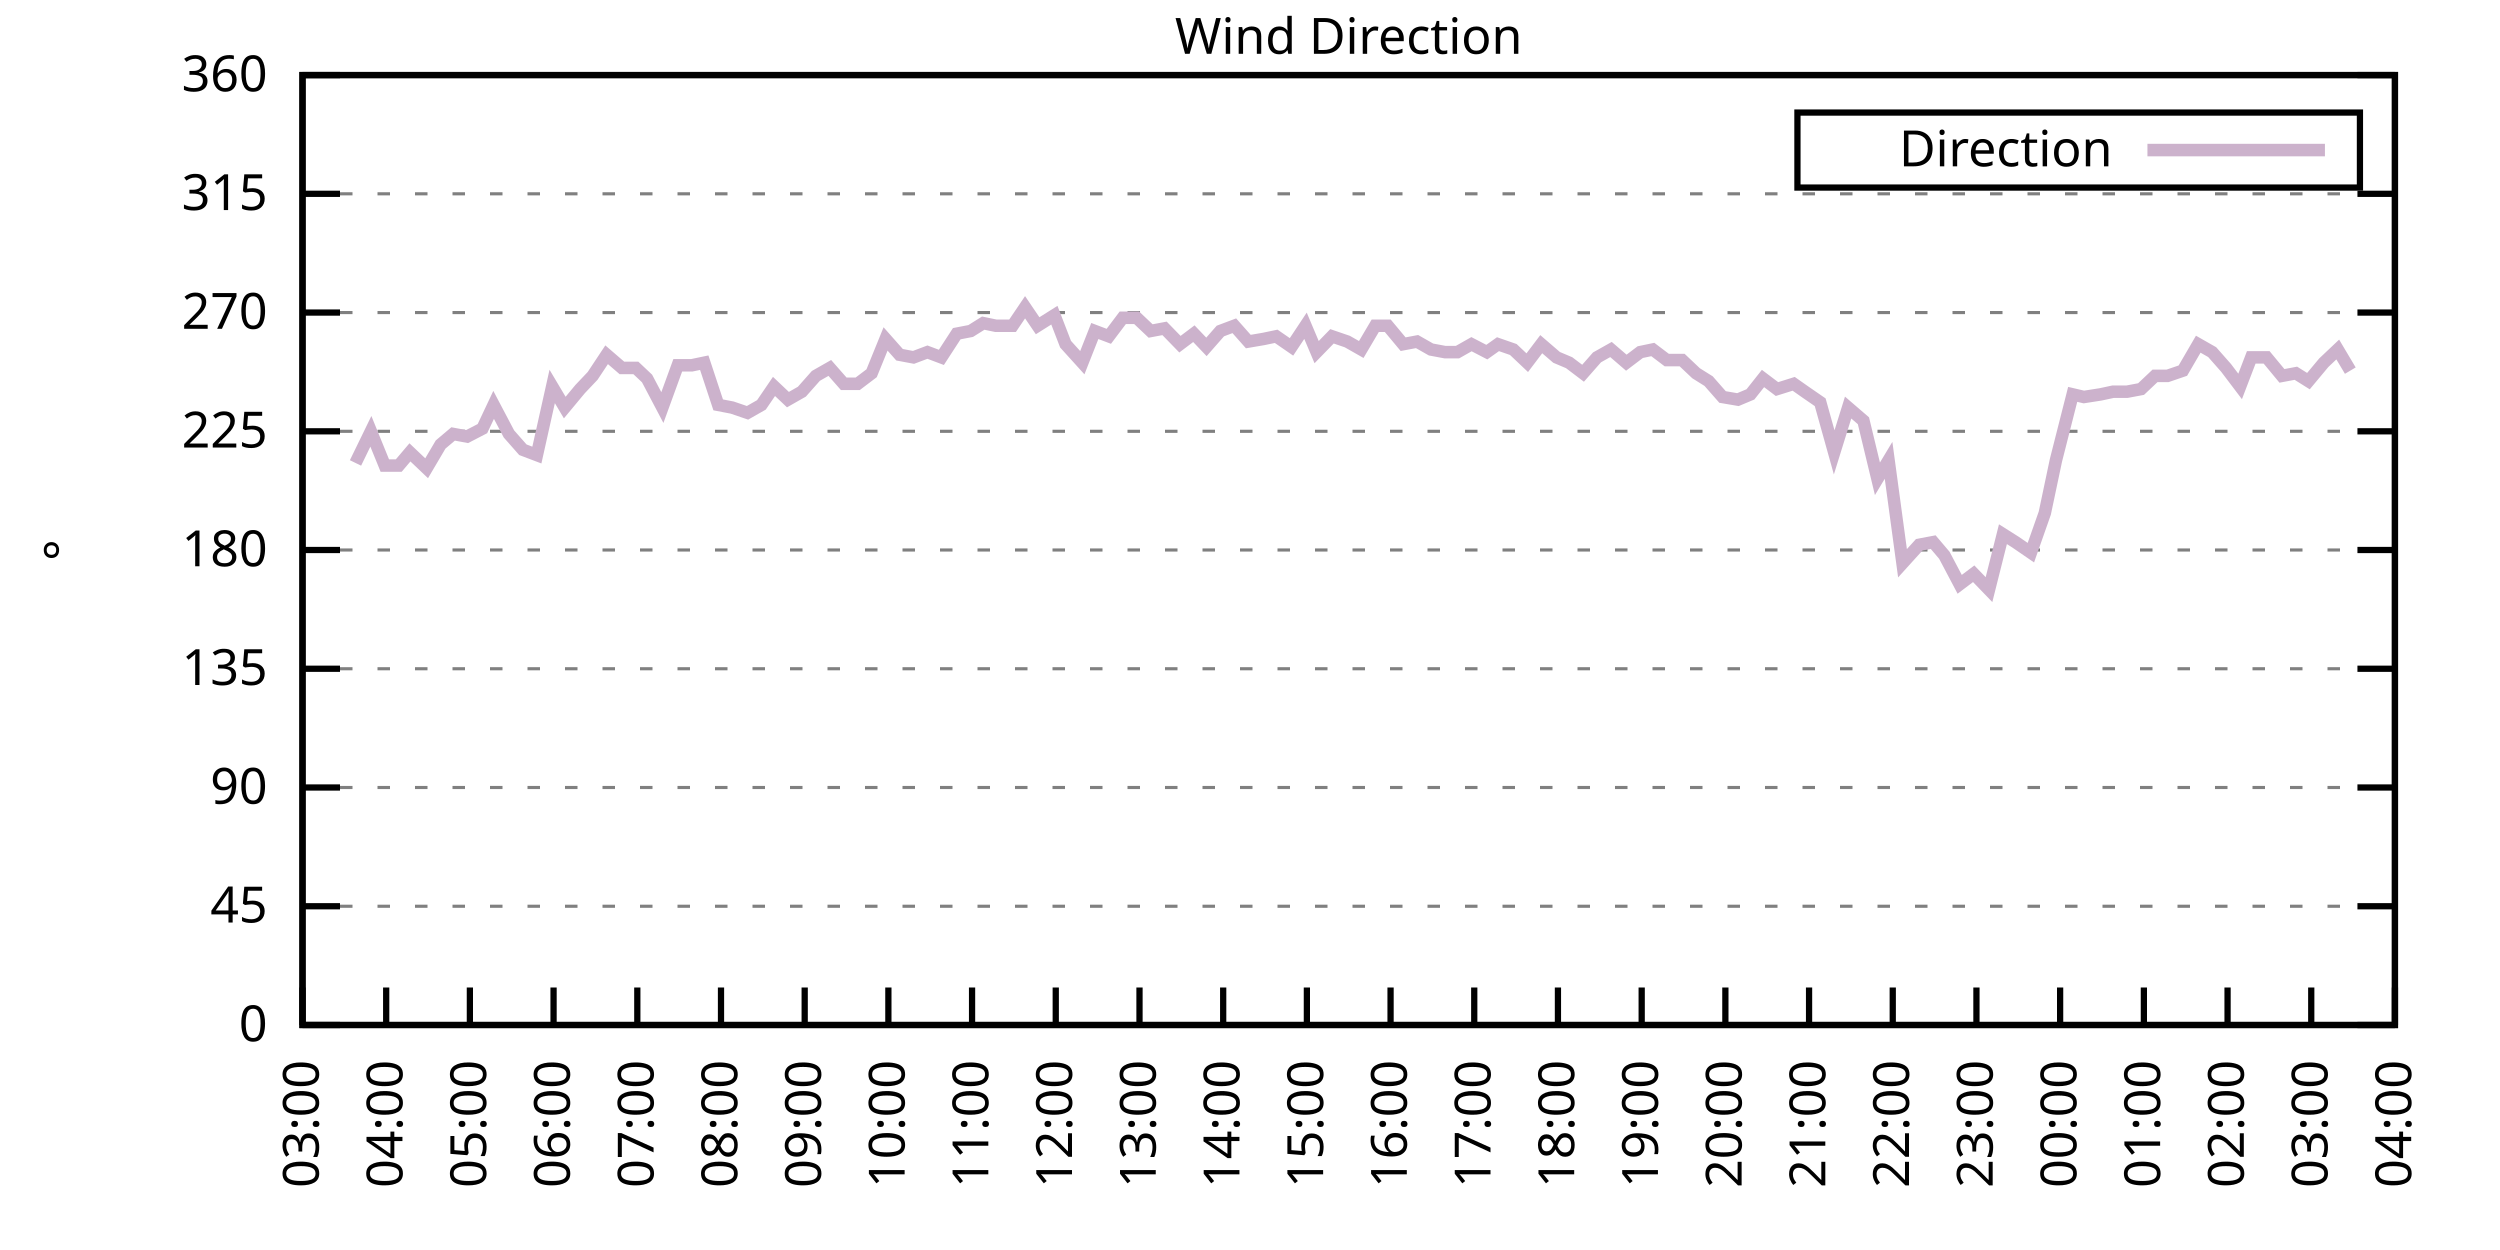
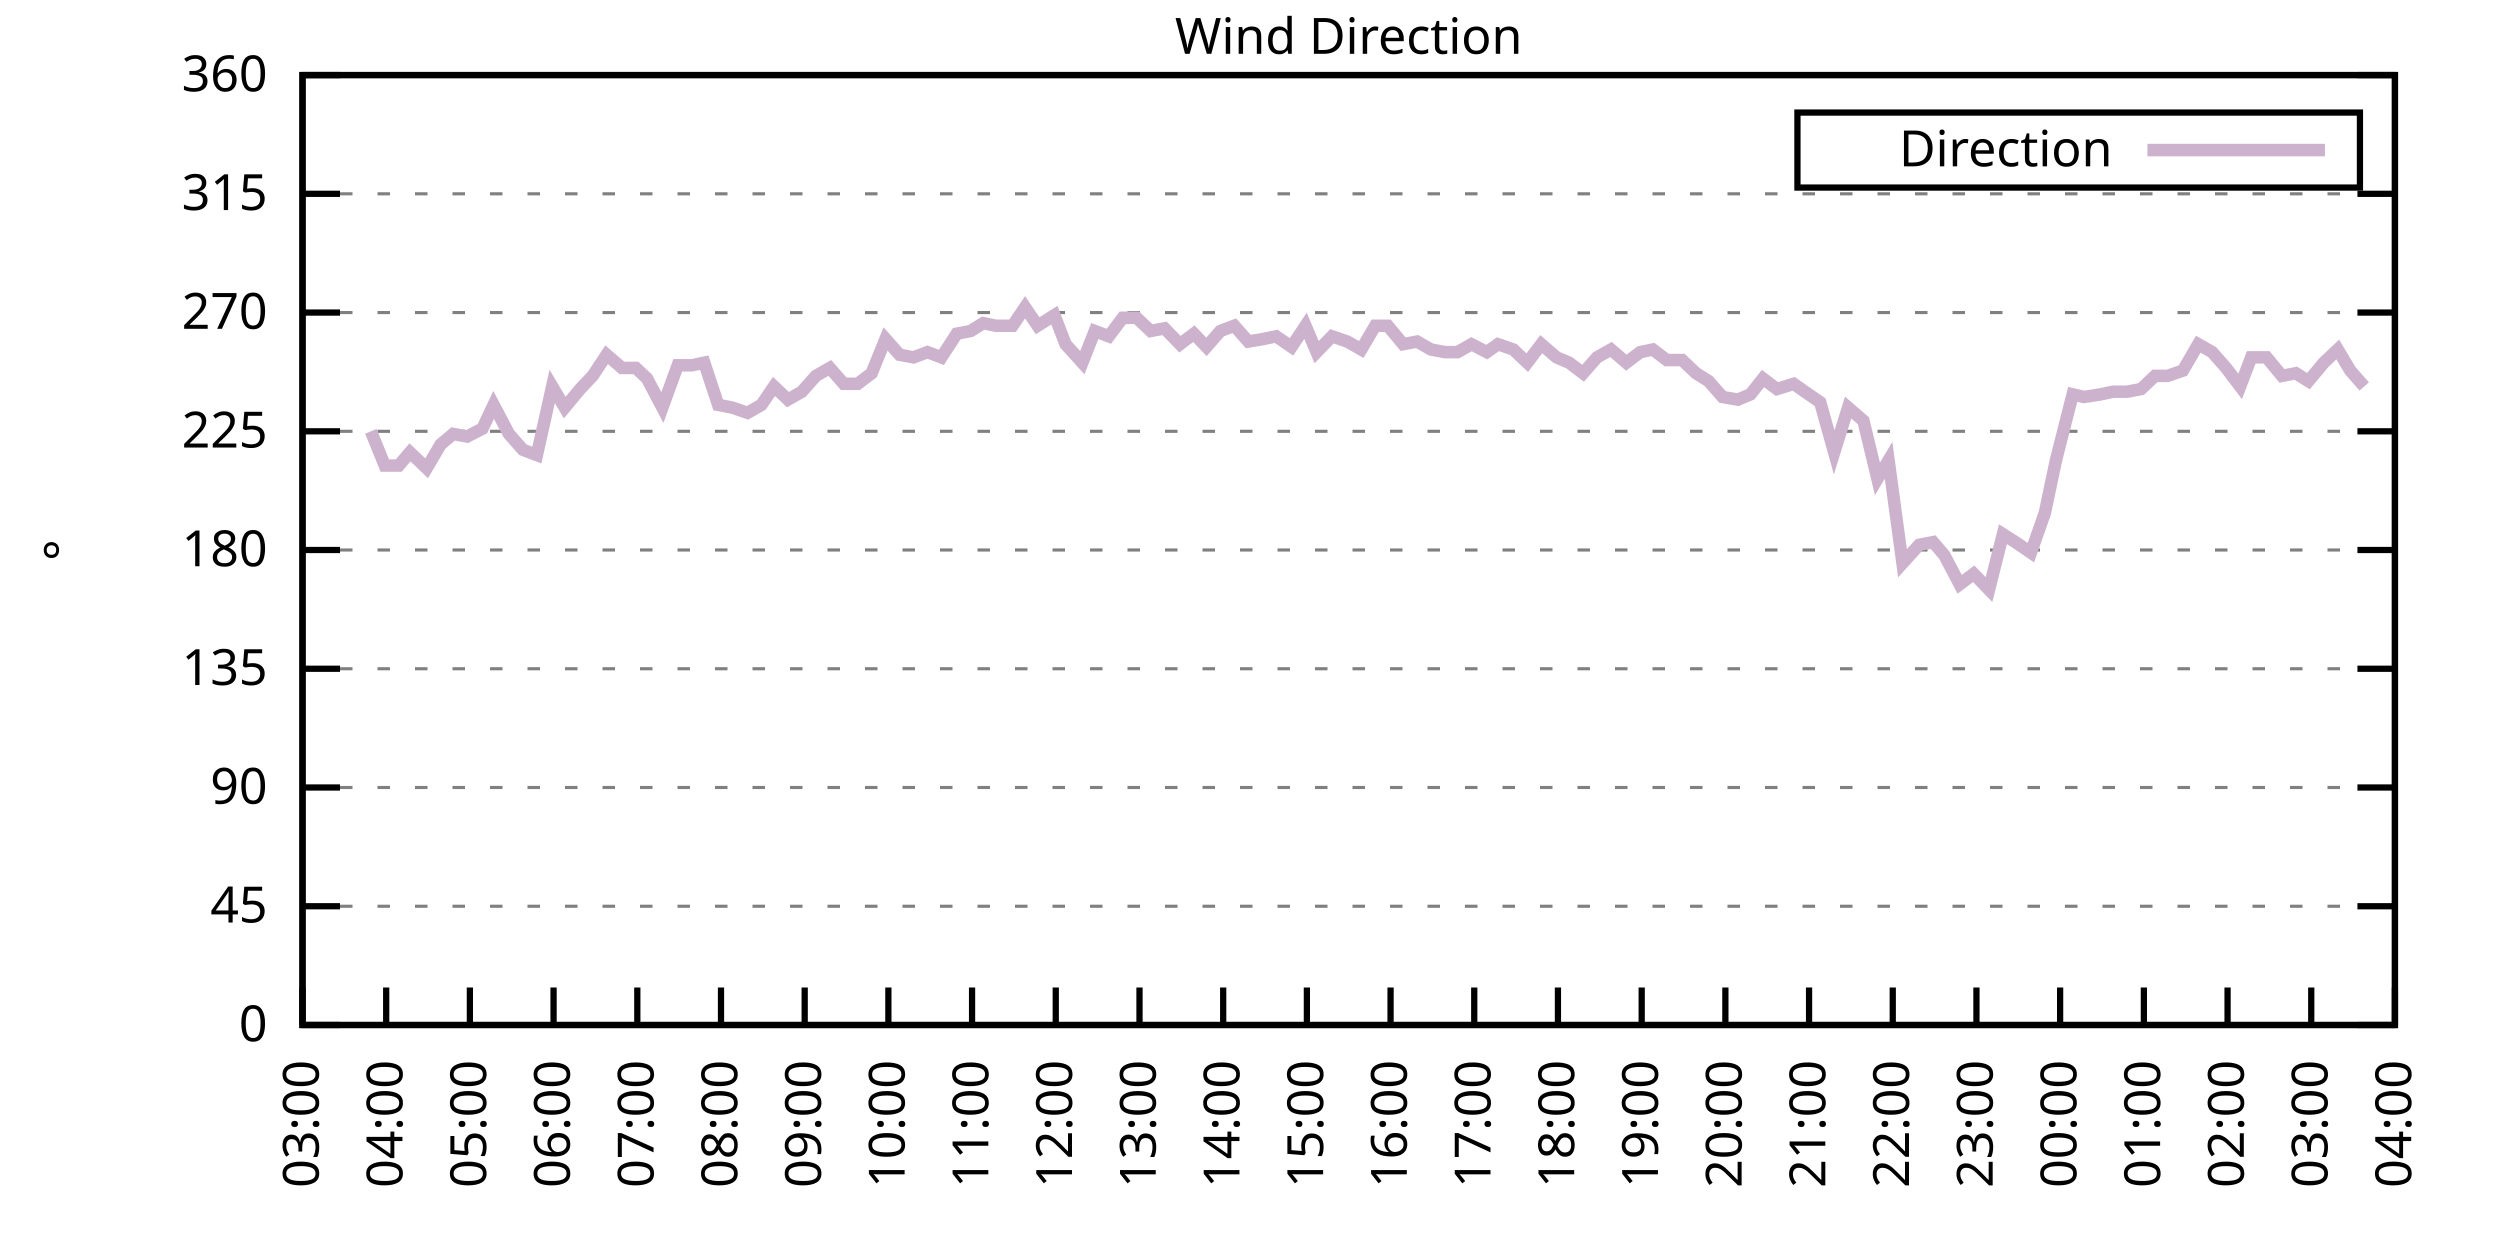
<svg xmlns="http://www.w3.org/2000/svg" xmlns:xlink="http://www.w3.org/1999/xlink" width="400" height="200" viewBox="0 0 400 200">
  <g id="gnuplot_canvas">
    <rect x="0" y="0" width="400" height="200" fill="none" />
    <defs>
      <circle id="gpDot" r="0.5" stroke-width="0.5" stroke="currentColor" />
      <path id="gpPt0" stroke-width="0.333" stroke="currentColor" d="M-1,0 h2 M0,-1 v2" />
      <path id="gpPt1" stroke-width="0.333" stroke="currentColor" d="M-1,-1 L1,1 M1,-1 L-1,1" />
      <path id="gpPt2" stroke-width="0.333" stroke="currentColor" d="M-1,0 L1,0 M0,-1 L0,1 M-1,-1 L1,1 M-1,1 L1,-1" />
      <rect id="gpPt3" stroke-width="0.333" stroke="currentColor" x="-1" y="-1" width="2" height="2" />
      <rect id="gpPt4" stroke-width="0.333" stroke="currentColor" fill="currentColor" x="-1" y="-1" width="2" height="2" />
      <circle id="gpPt5" stroke-width="0.333" stroke="currentColor" cx="0" cy="0" r="1" />
      <use xlink:href="#gpPt5" id="gpPt6" fill="currentColor" stroke="none" />
      <path id="gpPt7" stroke-width="0.333" stroke="currentColor" d="M0,-1.33 L-1.33,0.67 L1.33,0.67 z" />
      <use xlink:href="#gpPt7" id="gpPt8" fill="currentColor" stroke="none" />
      <use xlink:href="#gpPt7" id="gpPt9" stroke="currentColor" transform="rotate(180)" />
      <use xlink:href="#gpPt9" id="gpPt10" fill="currentColor" stroke="none" />
      <use xlink:href="#gpPt3" id="gpPt11" stroke="currentColor" transform="rotate(45)" />
      <use xlink:href="#gpPt11" id="gpPt12" fill="currentColor" stroke="none" />
      <path id="gpPt13" stroke-width="0.333" stroke="currentColor" d="M0,1.330 L1.265,0.411 L0.782,-1.067 L-0.782,-1.076 L-1.265,0.411 z" />
      <use xlink:href="#gpPt13" id="gpPt14" fill="currentColor" stroke="none" />
      <filter id="textbox" filterUnits="objectBoundingBox" x="0" y="0" height="1" width="1">
        <feFlood flood-color="white" flood-opacity="1" result="bgnd" />
        <feComposite in="SourceGraphic" in2="bgnd" operator="atop" />
      </filter>
      <filter id="greybox" filterUnits="objectBoundingBox" x="0" y="0" height="1" width="1">
        <feFlood flood-color="lightgrey" flood-opacity="1" result="grey" />
        <feComposite in="SourceGraphic" in2="grey" operator="atop" />
      </filter>
    </defs>
    <g fill="none" color="white" stroke="currentColor" stroke-width="1.00" stroke-linecap="butt" stroke-linejoin="miter">
</g>
    <g fill="none" color="black" stroke="currentColor" stroke-width="1.00" stroke-linecap="butt" stroke-linejoin="miter">
      <g stroke="none" shape-rendering="crispEdges">
        <polygon fill="rgb(255, 255, 255)" points="48.40,164.00 383.18,164.00 383.18,12.02 48.40,12.02 " />
      </g>
    </g>
    <g fill="none" color="black" stroke="currentColor" stroke-width="1.00" stroke-linecap="butt" stroke-linejoin="miter">
</g>
    <g fill="none" color="black" stroke="black" stroke-width="0.50" stroke-linecap="butt" stroke-linejoin="miter">
</g>
    <g fill="none" color="gray" stroke="currentColor" stroke-width="0.50" stroke-linecap="butt" stroke-linejoin="miter">
      <path stroke="gray" stroke-dasharray="2,4" class="gridline" d="M48.40,164.00 L383.19,164.00  " />
    </g>
    <g fill="none" color="gray" stroke="gray" stroke-width="1.00" stroke-linecap="butt" stroke-linejoin="miter">
</g>
    <g fill="none" color="black" stroke="currentColor" stroke-width="1.00" stroke-linecap="butt" stroke-linejoin="miter">
      <path stroke="black" d="M48.40,164.00 L54.40,164.00 M383.19,164.00 L377.19,164.00  " />
      <g transform="translate(42.80,166.60)" stroke="none" fill="black" font-family="Sans" font-size="8.00" text-anchor="end">
        <text>
          <tspan font-family="Sans"> 0</tspan>
        </text>
      </g>
    </g>
    <g fill="none" color="black" stroke="currentColor" stroke-width="1.00" stroke-linecap="butt" stroke-linejoin="miter">
</g>
    <g fill="none" color="black" stroke="black" stroke-width="0.50" stroke-linecap="butt" stroke-linejoin="miter">
</g>
    <g fill="none" color="gray" stroke="currentColor" stroke-width="0.50" stroke-linecap="butt" stroke-linejoin="miter">
      <path stroke="gray" stroke-dasharray="2,4" class="gridline" d="M48.40,145.00 L383.19,145.00  " />
    </g>
    <g fill="none" color="gray" stroke="gray" stroke-width="1.00" stroke-linecap="butt" stroke-linejoin="miter">
</g>
    <g fill="none" color="black" stroke="currentColor" stroke-width="1.00" stroke-linecap="butt" stroke-linejoin="miter">
      <path stroke="black" d="M48.40,145.00 L54.40,145.00 M383.19,145.00 L377.19,145.00  " />
      <g transform="translate(42.80,147.60)" stroke="none" fill="black" font-family="Sans" font-size="8.00" text-anchor="end">
        <text>
          <tspan font-family="Sans"> 45</tspan>
        </text>
      </g>
    </g>
    <g fill="none" color="black" stroke="currentColor" stroke-width="1.00" stroke-linecap="butt" stroke-linejoin="miter">
</g>
    <g fill="none" color="black" stroke="black" stroke-width="0.50" stroke-linecap="butt" stroke-linejoin="miter">
</g>
    <g fill="none" color="gray" stroke="currentColor" stroke-width="0.50" stroke-linecap="butt" stroke-linejoin="miter">
      <path stroke="gray" stroke-dasharray="2,4" class="gridline" d="M48.40,126.00 L383.19,126.00  " />
    </g>
    <g fill="none" color="gray" stroke="gray" stroke-width="1.00" stroke-linecap="butt" stroke-linejoin="miter">
</g>
    <g fill="none" color="black" stroke="currentColor" stroke-width="1.00" stroke-linecap="butt" stroke-linejoin="miter">
      <path stroke="black" d="M48.40,126.00 L54.40,126.00 M383.19,126.00 L377.19,126.00  " />
      <g transform="translate(42.80,128.60)" stroke="none" fill="black" font-family="Sans" font-size="8.00" text-anchor="end">
        <text>
          <tspan font-family="Sans"> 90</tspan>
        </text>
      </g>
    </g>
    <g fill="none" color="black" stroke="currentColor" stroke-width="1.00" stroke-linecap="butt" stroke-linejoin="miter">
</g>
    <g fill="none" color="black" stroke="black" stroke-width="0.50" stroke-linecap="butt" stroke-linejoin="miter">
</g>
    <g fill="none" color="gray" stroke="currentColor" stroke-width="0.50" stroke-linecap="butt" stroke-linejoin="miter">
      <path stroke="gray" stroke-dasharray="2,4" class="gridline" d="M48.40,107.00 L383.19,107.00  " />
    </g>
    <g fill="none" color="gray" stroke="gray" stroke-width="1.00" stroke-linecap="butt" stroke-linejoin="miter">
</g>
    <g fill="none" color="black" stroke="currentColor" stroke-width="1.00" stroke-linecap="butt" stroke-linejoin="miter">
      <path stroke="black" d="M48.40,107.00 L54.40,107.00 M383.19,107.00 L377.19,107.00  " />
      <g transform="translate(42.80,109.60)" stroke="none" fill="black" font-family="Sans" font-size="8.00" text-anchor="end">
        <text>
          <tspan font-family="Sans"> 135</tspan>
        </text>
      </g>
    </g>
    <g fill="none" color="black" stroke="currentColor" stroke-width="1.00" stroke-linecap="butt" stroke-linejoin="miter">
</g>
    <g fill="none" color="black" stroke="black" stroke-width="0.50" stroke-linecap="butt" stroke-linejoin="miter">
</g>
    <g fill="none" color="gray" stroke="currentColor" stroke-width="0.50" stroke-linecap="butt" stroke-linejoin="miter">
      <path stroke="gray" stroke-dasharray="2,4" class="gridline" d="M48.40,88.00 L383.19,88.00  " />
    </g>
    <g fill="none" color="gray" stroke="gray" stroke-width="1.00" stroke-linecap="butt" stroke-linejoin="miter">
</g>
    <g fill="none" color="black" stroke="currentColor" stroke-width="1.00" stroke-linecap="butt" stroke-linejoin="miter">
      <path stroke="black" d="M48.40,88.00 L54.40,88.00 M383.19,88.00 L377.19,88.00  " />
      <g transform="translate(42.80,90.60)" stroke="none" fill="black" font-family="Sans" font-size="8.00" text-anchor="end">
        <text>
          <tspan font-family="Sans"> 180</tspan>
        </text>
      </g>
    </g>
    <g fill="none" color="black" stroke="currentColor" stroke-width="1.00" stroke-linecap="butt" stroke-linejoin="miter">
</g>
    <g fill="none" color="black" stroke="black" stroke-width="0.50" stroke-linecap="butt" stroke-linejoin="miter">
</g>
    <g fill="none" color="gray" stroke="currentColor" stroke-width="0.50" stroke-linecap="butt" stroke-linejoin="miter">
      <path stroke="gray" stroke-dasharray="2,4" class="gridline" d="M48.40,69.01 L383.19,69.01  " />
    </g>
    <g fill="none" color="gray" stroke="gray" stroke-width="1.00" stroke-linecap="butt" stroke-linejoin="miter">
</g>
    <g fill="none" color="black" stroke="currentColor" stroke-width="1.00" stroke-linecap="butt" stroke-linejoin="miter">
      <path stroke="black" d="M48.40,69.01 L54.40,69.01 M383.19,69.01 L377.19,69.01  " />
      <g transform="translate(42.80,71.61)" stroke="none" fill="black" font-family="Sans" font-size="8.00" text-anchor="end">
        <text>
          <tspan font-family="Sans"> 225</tspan>
        </text>
      </g>
    </g>
    <g fill="none" color="black" stroke="currentColor" stroke-width="1.00" stroke-linecap="butt" stroke-linejoin="miter">
</g>
    <g fill="none" color="black" stroke="black" stroke-width="0.50" stroke-linecap="butt" stroke-linejoin="miter">
</g>
    <g fill="none" color="gray" stroke="currentColor" stroke-width="0.50" stroke-linecap="butt" stroke-linejoin="miter">
      <path stroke="gray" stroke-dasharray="2,4" class="gridline" d="M48.40,50.01 L383.19,50.01  " />
    </g>
    <g fill="none" color="gray" stroke="gray" stroke-width="1.00" stroke-linecap="butt" stroke-linejoin="miter">
</g>
    <g fill="none" color="black" stroke="currentColor" stroke-width="1.00" stroke-linecap="butt" stroke-linejoin="miter">
      <path stroke="black" d="M48.40,50.01 L54.40,50.01 M383.19,50.01 L377.19,50.01  " />
      <g transform="translate(42.80,52.61)" stroke="none" fill="black" font-family="Sans" font-size="8.00" text-anchor="end">
        <text>
          <tspan font-family="Sans"> 270</tspan>
        </text>
      </g>
    </g>
    <g fill="none" color="black" stroke="currentColor" stroke-width="1.00" stroke-linecap="butt" stroke-linejoin="miter">
</g>
    <g fill="none" color="black" stroke="black" stroke-width="0.50" stroke-linecap="butt" stroke-linejoin="miter">
</g>
    <g fill="none" color="gray" stroke="currentColor" stroke-width="0.50" stroke-linecap="butt" stroke-linejoin="miter">
      <path stroke="gray" stroke-dasharray="2,4" class="gridline" d="M48.40,31.01 L383.19,31.01  " />
    </g>
    <g fill="none" color="gray" stroke="gray" stroke-width="1.00" stroke-linecap="butt" stroke-linejoin="miter">
</g>
    <g fill="none" color="black" stroke="currentColor" stroke-width="1.00" stroke-linecap="butt" stroke-linejoin="miter">
      <path stroke="black" d="M48.40,31.01 L54.40,31.01 M383.19,31.01 L377.19,31.01  " />
      <g transform="translate(42.80,33.61)" stroke="none" fill="black" font-family="Sans" font-size="8.00" text-anchor="end">
        <text>
          <tspan font-family="Sans"> 315</tspan>
        </text>
      </g>
    </g>
    <g fill="none" color="black" stroke="currentColor" stroke-width="1.00" stroke-linecap="butt" stroke-linejoin="miter">
</g>
    <g fill="none" color="black" stroke="black" stroke-width="0.50" stroke-linecap="butt" stroke-linejoin="miter">
</g>
    <g fill="none" color="gray" stroke="currentColor" stroke-width="0.50" stroke-linecap="butt" stroke-linejoin="miter">
      <path stroke="gray" stroke-dasharray="2,4" class="gridline" d="M48.40,12.01 L383.19,12.01  " />
    </g>
    <g fill="none" color="gray" stroke="gray" stroke-width="1.00" stroke-linecap="butt" stroke-linejoin="miter">
</g>
    <g fill="none" color="black" stroke="currentColor" stroke-width="1.00" stroke-linecap="butt" stroke-linejoin="miter">
      <path stroke="black" d="M48.40,12.01 L54.40,12.01 M383.19,12.01 L377.19,12.01  " />
      <g transform="translate(42.80,14.61)" stroke="none" fill="black" font-family="Sans" font-size="8.00" text-anchor="end">
        <text>
          <tspan font-family="Sans"> 360</tspan>
        </text>
      </g>
    </g>
    <g fill="none" color="black" stroke="currentColor" stroke-width="1.00" stroke-linecap="butt" stroke-linejoin="miter">
      <path stroke="black" d="M48.40,164.00 L48.40,158.00  " />
      <g transform="translate(51.00,169.60) rotate(270.00)" stroke="none" fill="black" font-family="Sans" font-size="8.00" text-anchor="end">
        <text>
          <tspan font-family="Sans">03:00</tspan>
        </text>
      </g>
    </g>
    <g fill="none" color="black" stroke="currentColor" stroke-width="1.00" stroke-linecap="butt" stroke-linejoin="miter">
      <path stroke="black" d="M61.79,164.00 L61.79,158.00  " />
      <g transform="translate(64.39,169.60) rotate(270.00)" stroke="none" fill="black" font-family="Sans" font-size="8.00" text-anchor="end">
        <text>
          <tspan font-family="Sans">04:00</tspan>
        </text>
      </g>
    </g>
    <g fill="none" color="black" stroke="currentColor" stroke-width="1.00" stroke-linecap="butt" stroke-linejoin="miter">
      <path stroke="black" d="M75.18,164.00 L75.18,158.00  " />
      <g transform="translate(77.78,169.60) rotate(270.00)" stroke="none" fill="black" font-family="Sans" font-size="8.00" text-anchor="end">
        <text>
          <tspan font-family="Sans">05:00</tspan>
        </text>
      </g>
    </g>
    <g fill="none" color="black" stroke="currentColor" stroke-width="1.00" stroke-linecap="butt" stroke-linejoin="miter">
      <path stroke="black" d="M88.57,164.00 L88.57,158.00  " />
      <g transform="translate(91.17,169.60) rotate(270.00)" stroke="none" fill="black" font-family="Sans" font-size="8.00" text-anchor="end">
        <text>
          <tspan font-family="Sans">06:00</tspan>
        </text>
      </g>
    </g>
    <g fill="none" color="black" stroke="currentColor" stroke-width="1.00" stroke-linecap="butt" stroke-linejoin="miter">
      <path stroke="black" d="M101.97,164.00 L101.97,158.00  " />
      <g transform="translate(104.57,169.60) rotate(270.00)" stroke="none" fill="black" font-family="Sans" font-size="8.00" text-anchor="end">
        <text>
          <tspan font-family="Sans">07:00</tspan>
        </text>
      </g>
    </g>
    <g fill="none" color="black" stroke="currentColor" stroke-width="1.00" stroke-linecap="butt" stroke-linejoin="miter">
      <path stroke="black" d="M115.36,164.00 L115.36,158.00  " />
      <g transform="translate(117.96,169.60) rotate(270.00)" stroke="none" fill="black" font-family="Sans" font-size="8.00" text-anchor="end">
        <text>
          <tspan font-family="Sans">08:00</tspan>
        </text>
      </g>
    </g>
    <g fill="none" color="black" stroke="currentColor" stroke-width="1.00" stroke-linecap="butt" stroke-linejoin="miter">
      <path stroke="black" d="M128.75,164.00 L128.75,158.00  " />
      <g transform="translate(131.35,169.60) rotate(270.00)" stroke="none" fill="black" font-family="Sans" font-size="8.00" text-anchor="end">
        <text>
          <tspan font-family="Sans">09:00</tspan>
        </text>
      </g>
    </g>
    <g fill="none" color="black" stroke="currentColor" stroke-width="1.00" stroke-linecap="butt" stroke-linejoin="miter">
      <path stroke="black" d="M142.14,164.00 L142.14,158.00  " />
      <g transform="translate(144.74,169.60) rotate(270.00)" stroke="none" fill="black" font-family="Sans" font-size="8.00" text-anchor="end">
        <text>
          <tspan font-family="Sans">10:00</tspan>
        </text>
      </g>
    </g>
    <g fill="none" color="black" stroke="currentColor" stroke-width="1.00" stroke-linecap="butt" stroke-linejoin="miter">
      <path stroke="black" d="M155.53,164.00 L155.53,158.00  " />
      <g transform="translate(158.13,169.60) rotate(270.00)" stroke="none" fill="black" font-family="Sans" font-size="8.00" text-anchor="end">
        <text>
          <tspan font-family="Sans">11:00</tspan>
        </text>
      </g>
    </g>
    <g fill="none" color="black" stroke="currentColor" stroke-width="1.00" stroke-linecap="butt" stroke-linejoin="miter">
      <path stroke="black" d="M168.92,164.00 L168.92,158.00  " />
      <g transform="translate(171.52,169.60) rotate(270.00)" stroke="none" fill="black" font-family="Sans" font-size="8.00" text-anchor="end">
        <text>
          <tspan font-family="Sans">12:00</tspan>
        </text>
      </g>
    </g>
    <g fill="none" color="black" stroke="currentColor" stroke-width="1.00" stroke-linecap="butt" stroke-linejoin="miter">
      <path stroke="black" d="M182.32,164.00 L182.32,158.00  " />
      <g transform="translate(184.92,169.60) rotate(270.00)" stroke="none" fill="black" font-family="Sans" font-size="8.00" text-anchor="end">
        <text>
          <tspan font-family="Sans">13:00</tspan>
        </text>
      </g>
    </g>
    <g fill="none" color="black" stroke="currentColor" stroke-width="1.00" stroke-linecap="butt" stroke-linejoin="miter">
      <path stroke="black" d="M195.71,164.00 L195.71,158.00  " />
      <g transform="translate(198.31,169.60) rotate(270.00)" stroke="none" fill="black" font-family="Sans" font-size="8.00" text-anchor="end">
        <text>
          <tspan font-family="Sans">14:00</tspan>
        </text>
      </g>
    </g>
    <g fill="none" color="black" stroke="currentColor" stroke-width="1.00" stroke-linecap="butt" stroke-linejoin="miter">
      <path stroke="black" d="M209.10,164.00 L209.10,158.00  " />
      <g transform="translate(211.70,169.60) rotate(270.00)" stroke="none" fill="black" font-family="Sans" font-size="8.00" text-anchor="end">
        <text>
          <tspan font-family="Sans">15:00</tspan>
        </text>
      </g>
    </g>
    <g fill="none" color="black" stroke="currentColor" stroke-width="1.00" stroke-linecap="butt" stroke-linejoin="miter">
      <path stroke="black" d="M222.49,164.00 L222.49,158.00  " />
      <g transform="translate(225.09,169.60) rotate(270.00)" stroke="none" fill="black" font-family="Sans" font-size="8.00" text-anchor="end">
        <text>
          <tspan font-family="Sans">16:00</tspan>
        </text>
      </g>
    </g>
    <g fill="none" color="black" stroke="currentColor" stroke-width="1.00" stroke-linecap="butt" stroke-linejoin="miter">
      <path stroke="black" d="M235.88,164.00 L235.88,158.00  " />
      <g transform="translate(238.48,169.60) rotate(270.00)" stroke="none" fill="black" font-family="Sans" font-size="8.00" text-anchor="end">
        <text>
          <tspan font-family="Sans">17:00</tspan>
        </text>
      </g>
    </g>
    <g fill="none" color="black" stroke="currentColor" stroke-width="1.00" stroke-linecap="butt" stroke-linejoin="miter">
      <path stroke="black" d="M249.27,164.00 L249.27,158.00  " />
      <g transform="translate(251.87,169.60) rotate(270.00)" stroke="none" fill="black" font-family="Sans" font-size="8.00" text-anchor="end">
        <text>
          <tspan font-family="Sans">18:00</tspan>
        </text>
      </g>
    </g>
    <g fill="none" color="black" stroke="currentColor" stroke-width="1.00" stroke-linecap="butt" stroke-linejoin="miter">
      <path stroke="black" d="M262.67,164.00 L262.67,158.00  " />
      <g transform="translate(265.27,169.60) rotate(270.00)" stroke="none" fill="black" font-family="Sans" font-size="8.00" text-anchor="end">
        <text>
          <tspan font-family="Sans">19:00</tspan>
        </text>
      </g>
    </g>
    <g fill="none" color="black" stroke="currentColor" stroke-width="1.00" stroke-linecap="butt" stroke-linejoin="miter">
      <path stroke="black" d="M276.06,164.00 L276.06,158.00  " />
      <g transform="translate(278.66,169.60) rotate(270.00)" stroke="none" fill="black" font-family="Sans" font-size="8.00" text-anchor="end">
        <text>
          <tspan font-family="Sans">20:00</tspan>
        </text>
      </g>
    </g>
    <g fill="none" color="black" stroke="currentColor" stroke-width="1.00" stroke-linecap="butt" stroke-linejoin="miter">
      <path stroke="black" d="M289.45,164.00 L289.45,158.00  " />
      <g transform="translate(292.05,169.60) rotate(270.00)" stroke="none" fill="black" font-family="Sans" font-size="8.00" text-anchor="end">
        <text>
          <tspan font-family="Sans">21:00</tspan>
        </text>
      </g>
    </g>
    <g fill="none" color="black" stroke="currentColor" stroke-width="1.00" stroke-linecap="butt" stroke-linejoin="miter">
      <path stroke="black" d="M302.84,164.00 L302.84,158.00  " />
      <g transform="translate(305.44,169.60) rotate(270.00)" stroke="none" fill="black" font-family="Sans" font-size="8.00" text-anchor="end">
        <text>
          <tspan font-family="Sans">22:00</tspan>
        </text>
      </g>
    </g>
    <g fill="none" color="black" stroke="currentColor" stroke-width="1.00" stroke-linecap="butt" stroke-linejoin="miter">
      <path stroke="black" d="M316.23,164.00 L316.23,158.00  " />
      <g transform="translate(318.83,169.60) rotate(270.00)" stroke="none" fill="black" font-family="Sans" font-size="8.00" text-anchor="end">
        <text>
          <tspan font-family="Sans">23:00</tspan>
        </text>
      </g>
    </g>
    <g fill="none" color="black" stroke="currentColor" stroke-width="1.00" stroke-linecap="butt" stroke-linejoin="miter">
      <path stroke="black" d="M329.62,164.00 L329.62,158.00  " />
      <g transform="translate(332.22,169.60) rotate(270.00)" stroke="none" fill="black" font-family="Sans" font-size="8.00" text-anchor="end">
        <text>
          <tspan font-family="Sans">00:00</tspan>
        </text>
      </g>
    </g>
    <g fill="none" color="black" stroke="currentColor" stroke-width="1.00" stroke-linecap="butt" stroke-linejoin="miter">
      <path stroke="black" d="M343.02,164.00 L343.02,158.00  " />
      <g transform="translate(345.62,169.60) rotate(270.00)" stroke="none" fill="black" font-family="Sans" font-size="8.00" text-anchor="end">
        <text>
          <tspan font-family="Sans">01:00</tspan>
        </text>
      </g>
    </g>
    <g fill="none" color="black" stroke="currentColor" stroke-width="1.00" stroke-linecap="butt" stroke-linejoin="miter">
      <path stroke="black" d="M356.41,164.00 L356.41,158.00  " />
      <g transform="translate(359.01,169.60) rotate(270.00)" stroke="none" fill="black" font-family="Sans" font-size="8.00" text-anchor="end">
        <text>
          <tspan font-family="Sans">02:00</tspan>
        </text>
      </g>
    </g>
    <g fill="none" color="black" stroke="currentColor" stroke-width="1.00" stroke-linecap="butt" stroke-linejoin="miter">
      <path stroke="black" d="M369.80,164.00 L369.80,158.00  " />
      <g transform="translate(372.40,169.60) rotate(270.00)" stroke="none" fill="black" font-family="Sans" font-size="8.00" text-anchor="end">
        <text>
          <tspan font-family="Sans">03:00</tspan>
        </text>
      </g>
    </g>
    <g fill="none" color="black" stroke="currentColor" stroke-width="1.00" stroke-linecap="butt" stroke-linejoin="miter">
      <path stroke="black" d="M383.19,164.00 L383.19,158.00  " />
      <g transform="translate(385.79,169.60) rotate(270.00)" stroke="none" fill="black" font-family="Sans" font-size="8.00" text-anchor="end">
        <text>
          <tspan font-family="Sans">04:00</tspan>
        </text>
      </g>
    </g>
    <g fill="none" color="black" stroke="currentColor" stroke-width="1.00" stroke-linecap="butt" stroke-linejoin="miter">
</g>
    <g fill="none" color="black" stroke="currentColor" stroke-width="1.00" stroke-linecap="butt" stroke-linejoin="miter">
      <path stroke="black" d="M48.40,12.01 L48.40,164.00 L383.19,164.00 L383.19,12.01 L48.40,12.01 Z  " />
    </g>
    <g fill="none" color="black" stroke="currentColor" stroke-width="1.00" stroke-linecap="butt" stroke-linejoin="miter">
</g>
    <g fill="none" color="black" stroke="currentColor" stroke-width="1.00" stroke-linecap="butt" stroke-linejoin="miter">
      <path stroke="black" d="M287.59,30.01 L287.59,18.01 L377.59,18.01 L377.59,30.01 L287.59,30.01 Z  " />
    </g>
    <g id="Wind_direction_plot_1">
      <g fill="none" color="white" stroke="black" stroke-width="2.00" stroke-linecap="butt" stroke-linejoin="miter">
</g>
      <g fill="none" color="black" stroke="currentColor" stroke-width="2.00" stroke-linecap="butt" stroke-linejoin="miter">
        <g transform="translate(337.99,26.61)" stroke="none" fill="black" font-family="Sans" font-size="8.00" text-anchor="end">
          <text>
            <tspan font-family="Sans">Direction</tspan>
          </text>
        </g>
      </g>
      <g fill="none" color="black" stroke="currentColor" stroke-width="2.00" stroke-linecap="butt" stroke-linejoin="miter">
-         <path stroke="rgb(204, 178, 204)" d="M343.59,24.01 L371.99,24.01 M56.88,74.07 L59.34,69.01 L61.57,74.49 L63.80,74.49 L65.59,72.38 L68.26,74.92   L70.50,71.12 L72.50,69.43 L74.74,69.85 L77.19,68.58 L78.98,64.78 L81.43,69.43 L83.66,71.96 L85.90,72.81   L88.35,61.83 L90.36,65.21 L92.82,62.25 L94.82,60.14 L97.06,56.76 L99.51,58.87 L101.74,58.87 L103.53,60.56   L105.98,65.21 L108.44,58.45 L110.67,58.45 L112.68,58.03 L114.91,64.78 L117.14,65.21 L119.60,66.05 L121.83,64.78   L123.84,61.83 L126.07,63.94 L128.30,62.67 L130.54,60.14 L132.77,58.87 L135.00,61.41 L137.23,61.41 L139.46,59.72   L141.69,54.23 L143.93,56.76 L146.16,57.18 L148.39,56.34 L150.62,57.18 L153.08,53.39 L155.31,52.96 L157.32,51.70   L159.33,52.12 L162.01,52.12 L164.01,49.16 L166.02,52.12 L168.70,50.43 L170.49,55.07 L173.17,58.03 L175.17,52.96   L177.41,53.81 L179.64,50.85 L181.87,50.85 L184.10,52.96 L186.33,52.54 L188.79,55.07 L191.02,53.39 L193.03,55.50   L195.26,52.96 L197.49,52.12 L199.73,54.65 L202.18,54.23 L204.19,53.81 L206.64,55.50 L208.88,52.12 L210.66,56.34   L213.12,53.81 L215.57,54.65 L217.80,55.92 L220.04,52.12 L222.04,52.12 L224.50,55.07 L226.73,54.65 L228.96,55.92   L231.20,56.34 L233.20,56.34 L235.44,55.07 L237.89,56.34 L239.68,55.07 L242.13,55.92 L244.36,58.03 L246.60,55.07   L249.05,57.18 L251.06,58.03 L253.29,59.72 L255.52,57.18 L257.76,55.92 L260.21,58.03 L262.44,56.34 L264.45,55.92   L266.68,57.61 L269.14,57.61 L271.37,59.72 L273.38,60.98 L275.61,63.52 L278.07,63.94 L280.07,63.10 L282.08,60.56   L284.32,62.25 L286.99,61.41 L288.78,62.67 L291.23,64.36 L293.47,72.38 L295.70,65.21 L298.15,67.32 L300.39,76.61   L302.17,73.65 L304.40,90.12 L307.08,87.16 L309.31,86.74 L311.10,88.85 L313.55,93.49 L315.79,91.80 L318.24,94.34   L320.47,85.47 L322.48,86.74 L324.94,88.43 L327.17,82.09 L328.95,73.65 L331.63,63.10 L333.42,63.52 L336.10,63.10   L338.10,62.67 L340.34,62.67 L342.57,62.25 L344.80,60.14 L346.81,60.14 L349.26,59.30 L351.72,55.07 L353.95,56.34   L356.18,58.87 L358.42,61.83 L360.20,57.18 L362.66,57.18 L365.11,60.14 L367.34,59.72 L369.35,60.98 L371.81,58.03   L374.04,55.92 L376.05,59.30  " />
+         <path stroke="rgb(204, 178, 204)" d="M343.59,24.01 L371.99,24.01 M59.34,69.01 L61.57,74.49 L63.80,74.49 L65.59,72.38 L68.26,74.92 L70.50,71.12   L72.50,69.43 L74.74,69.85 L77.19,68.58 L78.98,64.78 L81.43,69.43 L83.66,71.96 L85.90,72.81 L88.35,61.83   L90.36,65.21 L92.82,62.25 L94.82,60.14 L97.06,56.76 L99.51,58.87 L101.74,58.87 L103.53,60.56 L105.98,65.21   L108.44,58.45 L110.67,58.45 L112.68,58.03 L114.91,64.78 L117.14,65.21 L119.60,66.05 L121.83,64.78 L123.84,61.83   L126.07,63.94 L128.30,62.67 L130.54,60.14 L132.77,58.87 L135.00,61.41 L137.23,61.41 L139.46,59.72 L141.69,54.23   L143.93,56.76 L146.16,57.18 L148.39,56.34 L150.62,57.18 L153.08,53.39 L155.31,52.96 L157.32,51.70 L159.33,52.12   L162.01,52.12 L164.01,49.16 L166.02,52.12 L168.70,50.43 L170.49,55.07 L173.17,58.03 L175.17,52.96 L177.41,53.81   L179.64,50.85 L181.87,50.85 L184.10,52.96 L186.33,52.54 L188.79,55.07 L191.02,53.39 L193.03,55.50 L195.26,52.96   L197.49,52.12 L199.73,54.65 L202.18,54.23 L204.19,53.81 L206.64,55.50 L208.88,52.12 L210.66,56.34 L213.12,53.81   L215.57,54.65 L217.80,55.92 L220.04,52.12 L222.04,52.12 L224.50,55.07 L226.73,54.65 L228.96,55.92 L231.20,56.34   L233.20,56.34 L235.44,55.07 L237.89,56.34 L239.68,55.07 L242.13,55.92 L244.36,58.03 L246.60,55.07 L249.05,57.18   L251.06,58.03 L253.29,59.72 L255.52,57.18 L257.76,55.92 L260.21,58.03 L262.44,56.34 L264.45,55.92 L266.68,57.61   L269.14,57.61 L271.37,59.72 L273.38,60.98 L275.61,63.52 L278.07,63.94 L280.07,63.10 L282.08,60.56 L284.32,62.25   L286.99,61.41 L288.78,62.67 L291.23,64.36 L293.47,72.38 L295.70,65.21 L298.15,67.32 L300.39,76.61 L302.17,73.65   L304.40,90.12 L307.08,87.16 L309.31,86.74 L311.10,88.85 L313.55,93.49 L315.79,91.80 L318.24,94.34 L320.47,85.47   L322.48,86.74 L324.94,88.43 L327.17,82.09 L328.95,73.65 L331.63,63.10 L333.42,63.52 L336.10,63.10 L338.10,62.67   L340.34,62.67 L342.57,62.25 L344.80,60.14 L346.81,60.14 L349.26,59.30 L351.72,55.07 L353.95,56.34 L356.18,58.87   L358.42,61.83 L360.20,57.18 L362.66,57.18 L365.11,60.14 L367.34,59.72 L369.35,60.98 L371.81,58.03 L374.04,55.92   L376.05,59.30 L378.28,61.83  " />
      </g>
    </g>
    <g fill="none" color="black" stroke="currentColor" stroke-width="2.00" stroke-linecap="butt" stroke-linejoin="miter">
</g>
    <g fill="none" color="black" stroke="black" stroke-width="1.00" stroke-linecap="butt" stroke-linejoin="miter">
</g>
    <g fill="none" color="black" stroke="currentColor" stroke-width="1.00" stroke-linecap="butt" stroke-linejoin="miter">
      <path stroke="black" d="M48.40,12.01 L48.40,164.00 L383.19,164.00 L383.19,12.01 L48.40,12.01 Z  " />
      <g transform="translate(12.80,88.01) rotate(270.00)" stroke="none" fill="black" font-family="Sans" font-size="8.00" text-anchor="middle">
        <text>
          <tspan font-family="Sans">°</tspan>
        </text>
      </g>
    </g>
    <g fill="none" color="black" stroke="currentColor" stroke-width="1.00" stroke-linecap="butt" stroke-linejoin="miter">
</g>
    <g fill="none" color="black" stroke="currentColor" stroke-width="1.00" stroke-linecap="butt" stroke-linejoin="miter">
      <g transform="translate(215.79,8.61)" stroke="none" fill="black" font-family="Sans" font-size="8.00" text-anchor="middle">
        <text>
          <tspan font-family="Sans">Wind Direction</tspan>
        </text>
      </g>
    </g>
    <g fill="none" color="black" stroke="currentColor" stroke-width="1.00" stroke-linecap="butt" stroke-linejoin="miter">
</g>
  </g>
</svg>
